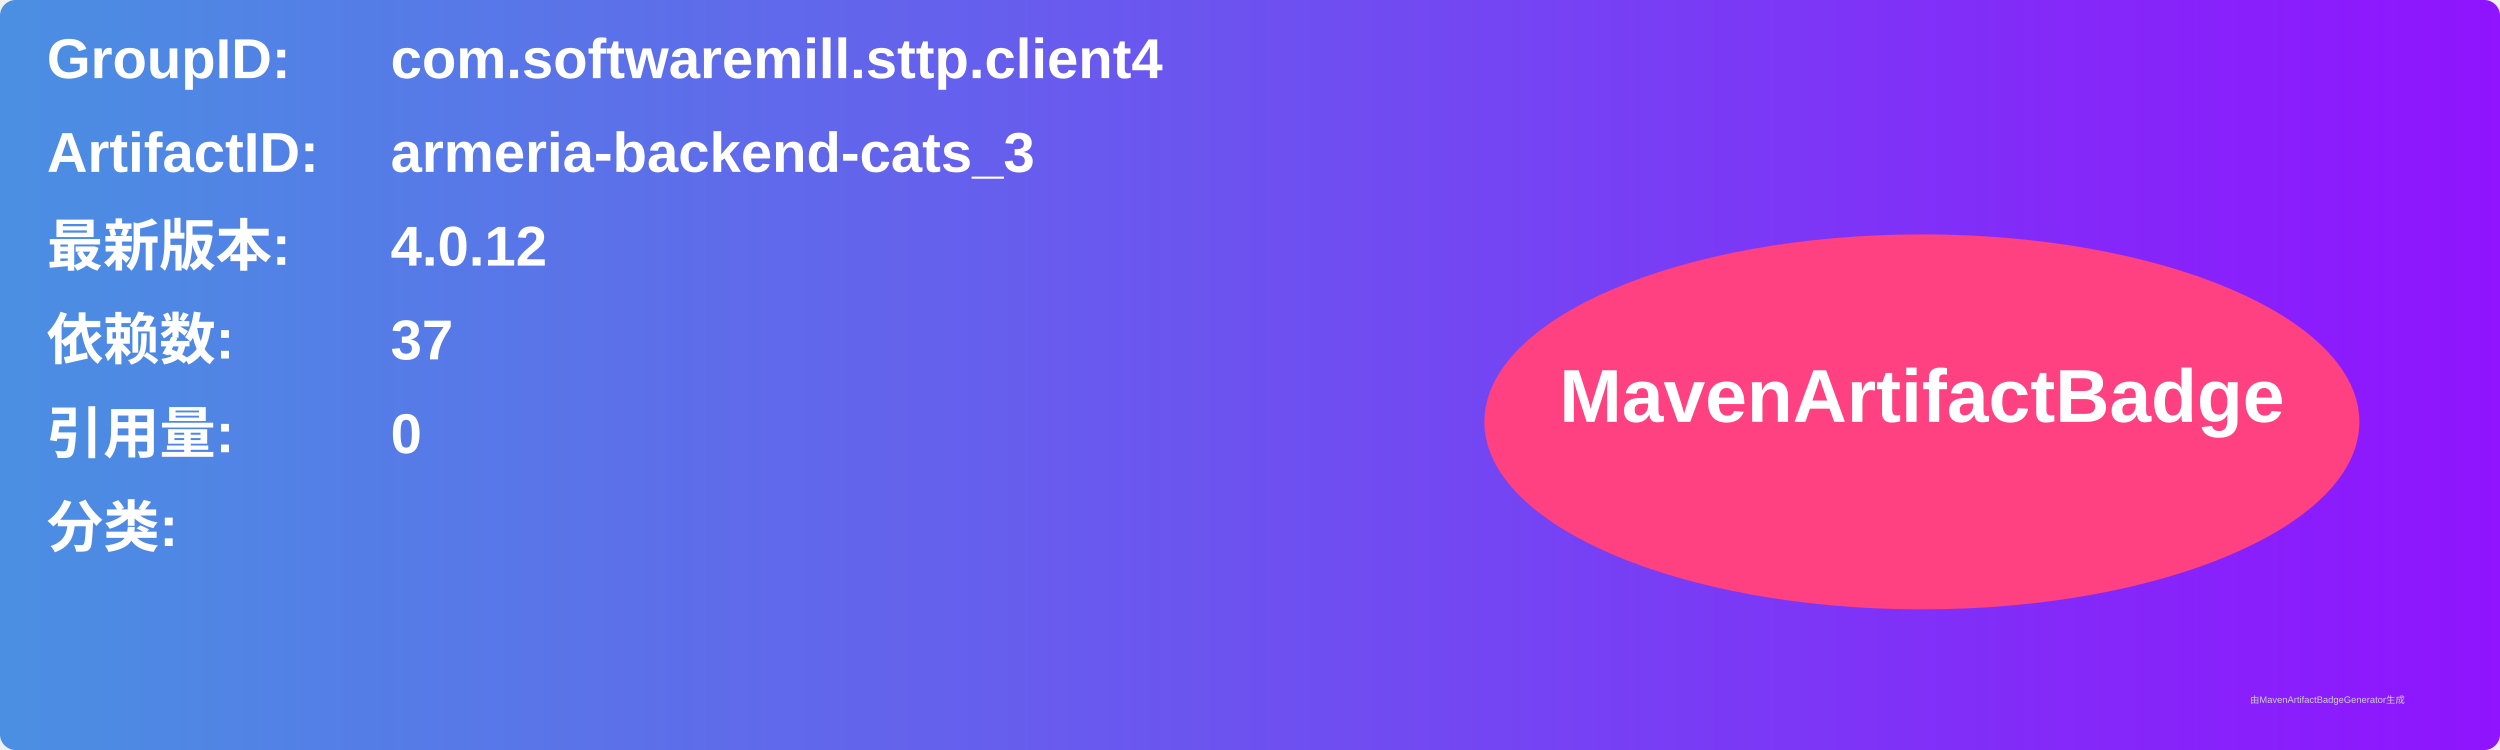
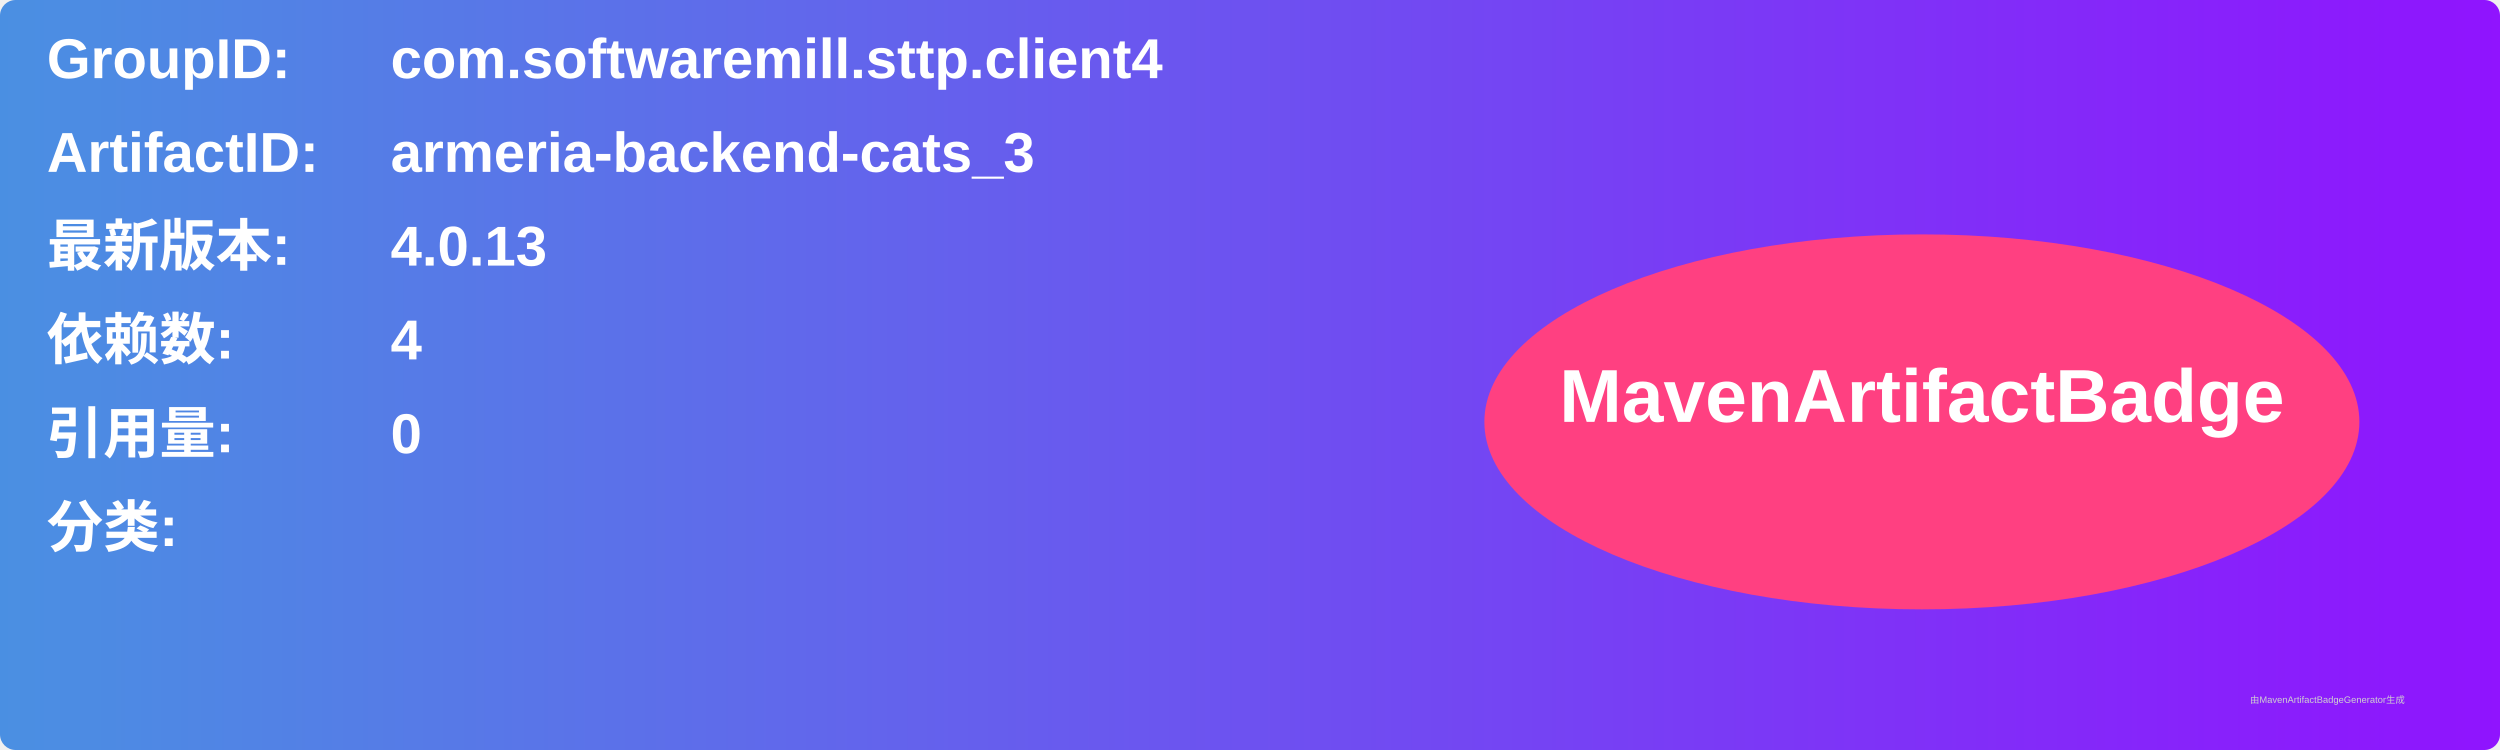
<svg xmlns="http://www.w3.org/2000/svg" width="800" height="240" viewBox="0 0 800 240">
  <linearGradient id="grad" x1="0%" y1="0%" x2="100%" y2="0%">
    <stop offset="0%" stop-color="#4a90e2" />
    <stop offset="100%" stop-color="#9013fe" />
  </linearGradient>
  <rect width="100%" height="100%" rx="5" ry="5" fill="url(#grad)" />
  <g transform="translate(15, 15)">
    <text x="0" y="10" font-family="Arial" font-size="18" fill="white" font-weight="bold" width="260">GroupID:</text>
    <text x="110" y="10" font-family="Arial" font-size="18" fill="white" font-weight="bold" width="460">com.softwaremill.sttp.client4</text>
    <text x="0" y="40" font-family="Arial" font-size="18" fill="white" font-weight="bold" width="260">ArtifactID:</text>
    <text x="110" y="40" font-family="Arial" font-size="18" fill="white" font-weight="bold" width="460">armeria-backend-cats_3</text>
    <text x="0" y="70" font-family="Arial" font-size="18" fill="white" font-weight="bold">最新版本:</text>
    <text x="110" y="70" font-family="Arial" font-size="18" fill="white" font-weight="bold">
-       <tspan font-weight="bold">4.0.12</tspan>
+       <tspan font-weight="bold">4.0.13</tspan>
    </text>
    <text x="0" y="100" font-family="Arial" font-size="18" fill="white" font-weight="bold">依赖数: </text>
    <text x="110" y="100" font-family="Arial" font-size="18" fill="white">
-       <tspan font-weight="bold">37</tspan>
+       <tspan font-weight="bold">4</tspan>
    </text>
    <text x="0" y="130" font-family="Arial" font-size="18" fill="white" font-weight="bold">引用量: </text>
    <text x="110" y="130" font-family="Arial" font-size="18" fill="white">
      <tspan font-weight="bold">0</tspan>
    </text>
    <text x="0" y="160" font-family="Arial" font-size="18" fill="white" font-weight="bold">分类:</text>
    <text x="10" y="190" font-family="Arial" font-size="10" fill="white">
      <tspan font-weight="bold" />
    </text>
    <ellipse cx="600" cy="120" rx="140" ry="60" fill="#ff4081" />
    <text x="600" y="120" text-anchor="middle" font-family="Arial" font-size="24" fill="white" font-weight="bold">MavenArtifactBadge</text>
  </g>
  <text x="720" y="225" font-family="Arial" font-size="3" fill="#d0d0d0">由MavenArtifactBadgeGenerator生成</text>
</svg>
